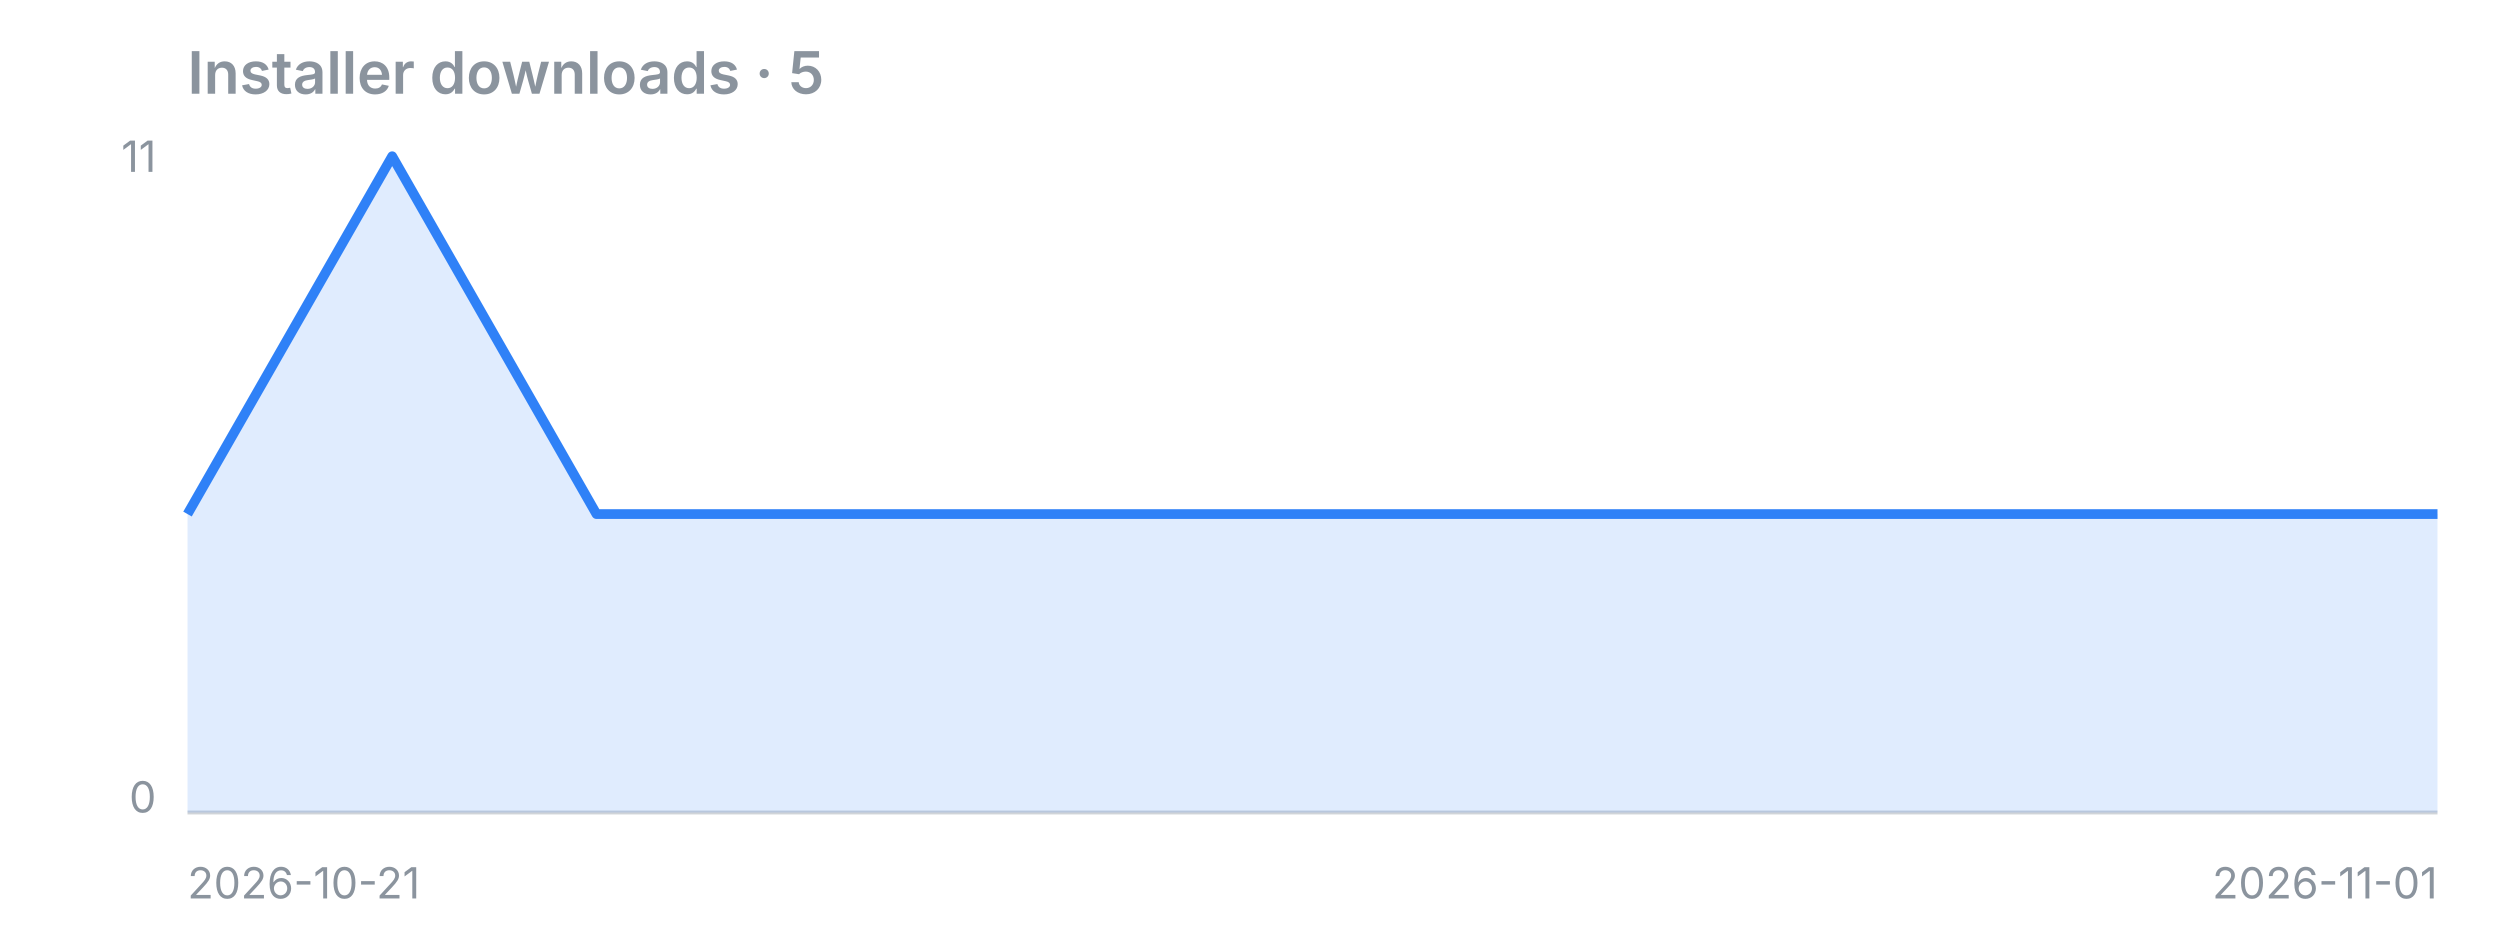
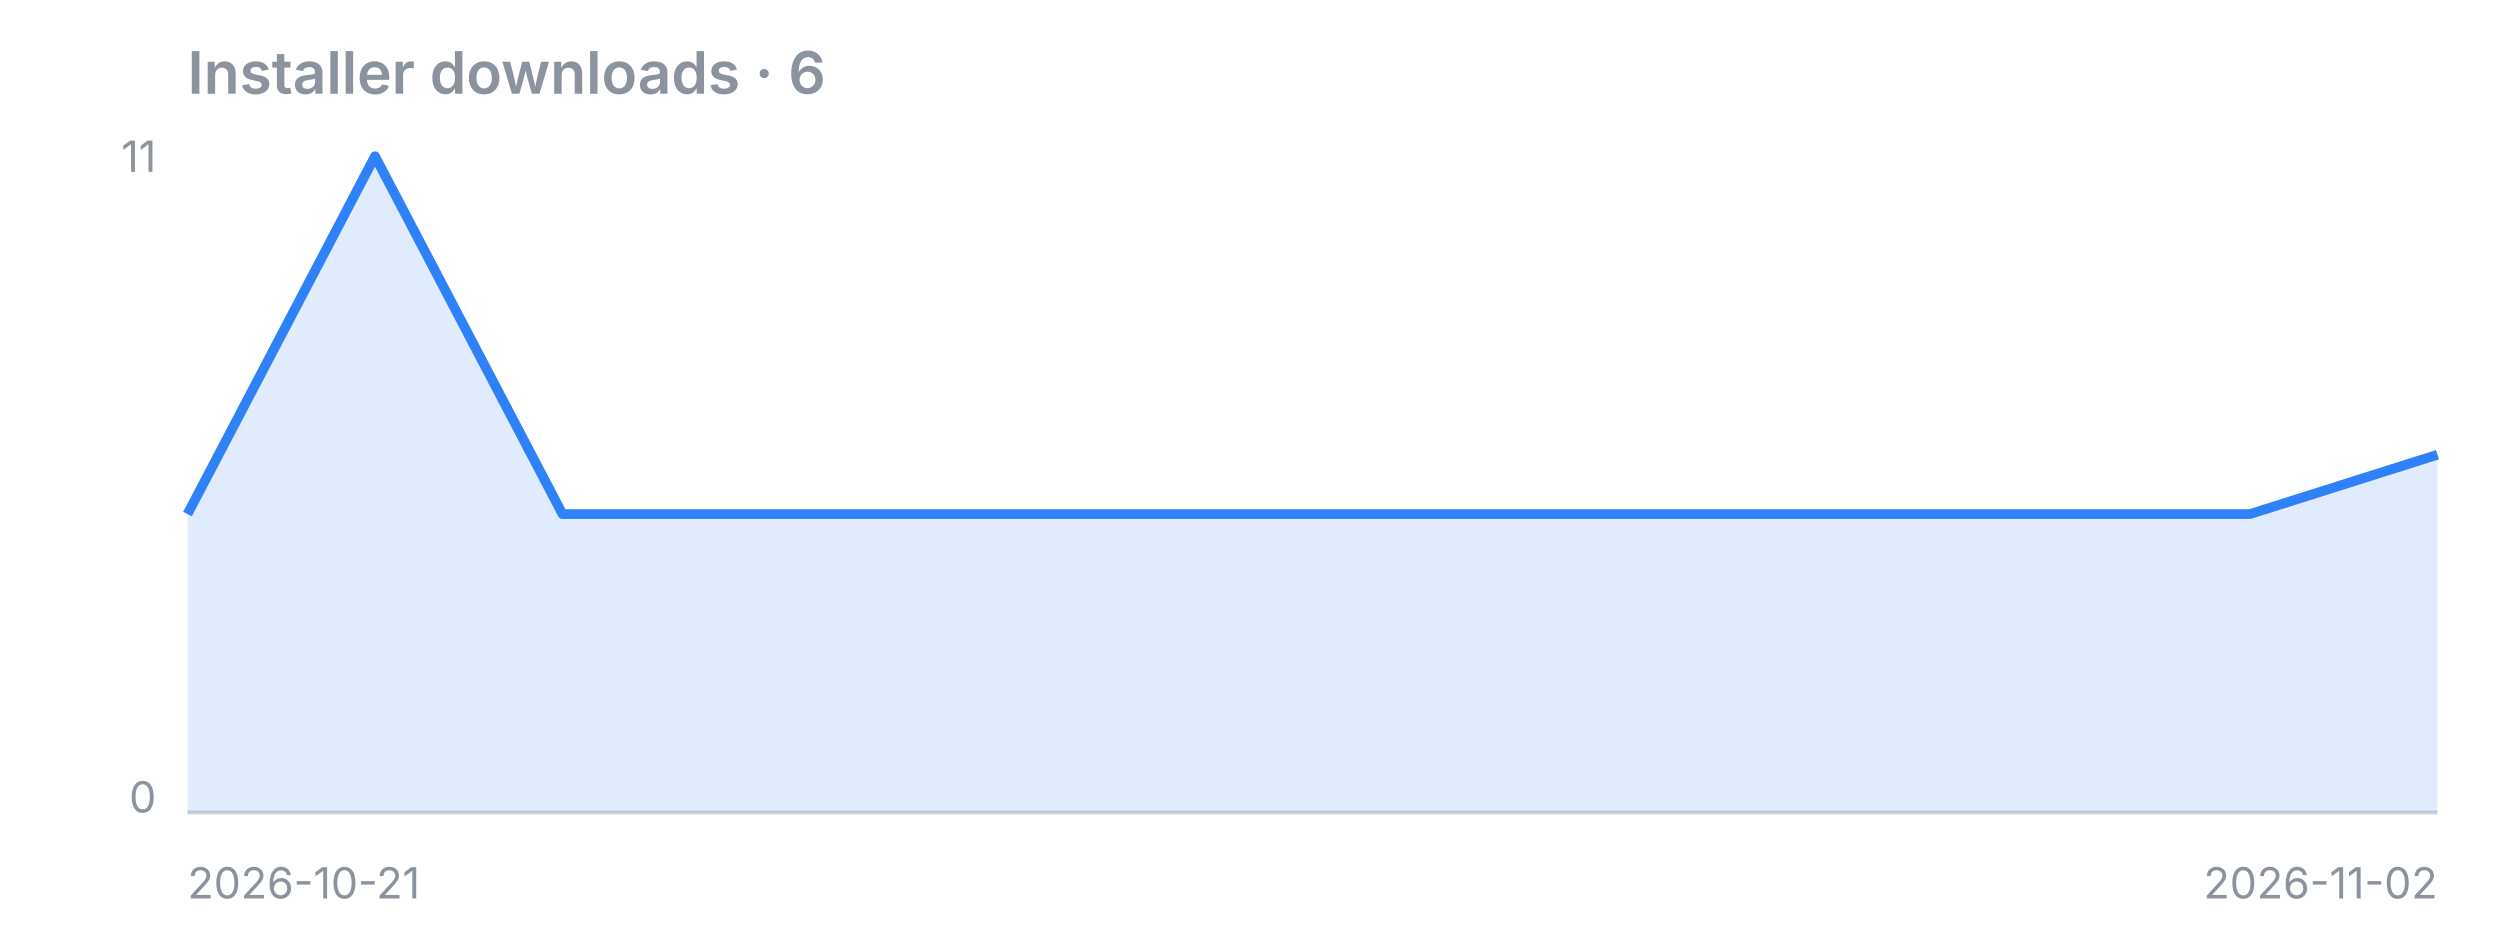
<svg xmlns="http://www.w3.org/2000/svg" width="640" height="240" viewBox="0 0 640 240">
-   <text x="48" y="24" font-family="-apple-system,Segoe UI,sans-serif" fill="#8b949e" font-size="15" font-weight="600">Installer downloads · 5</text>
+   <text x="48" y="24" font-family="-apple-system,Segoe UI,sans-serif" fill="#8b949e" font-size="15" font-weight="600">Installer downloads · 6</text>
  <line x1="48" y1="208" x2="624" y2="208" stroke="#8b949e" stroke-opacity="0.4" />
-   <polygon points="48,208 48.0,131.6 100.4,40.0 152.7,131.6 205.1,131.6 257.5,131.6 309.8,131.6 362.2,131.6 414.5,131.6 466.9,131.6 519.3,131.6 571.6,131.6 624.0,131.6 624,208" fill="#2f81f7" fill-opacity="0.15" />
-   <polyline points="48.0,131.6 100.4,40.0 152.7,131.6 205.1,131.6 257.5,131.6 309.8,131.6 362.2,131.6 414.5,131.6 466.9,131.6 519.3,131.6 571.6,131.6 624.0,131.6" fill="none" stroke="#2f81f7" stroke-width="2.5" stroke-linejoin="round" />
+   <polygon points="48,208 48.0,131.6 96.0,40.0 144.0,131.6 192.0,131.6 240.0,131.6 288.0,131.6 336.0,131.6 384.0,131.6 432.0,131.6 480.0,131.6 528.0,131.6 576.0,131.6 624.0,116.4 624,208" fill="#2f81f7" fill-opacity="0.15" />
+   <polyline points="48.0,131.6 96.0,40.0 144.0,131.6 192.0,131.6 240.0,131.6 288.0,131.6 336.0,131.6 384.0,131.6 432.0,131.6 480.0,131.6 528.0,131.6 576.0,131.6 624.0,116.4" fill="none" stroke="#2f81f7" stroke-width="2.5" stroke-linejoin="round" />
  <text x="40" y="44" font-family="-apple-system,Segoe UI,sans-serif" fill="#8b949e" font-size="11" text-anchor="end">11</text>
  <text x="40" y="208" font-family="-apple-system,Segoe UI,sans-serif" fill="#8b949e" font-size="11" text-anchor="end">0</text>
  <text x="48" y="230" font-family="-apple-system,Segoe UI,sans-serif" fill="#8b949e" font-size="11">2026-10-21</text>
-   <text x="624" y="230" font-family="-apple-system,Segoe UI,sans-serif" fill="#8b949e" font-size="11" text-anchor="end">2026-11-01</text>
+   <text x="624" y="230" font-family="-apple-system,Segoe UI,sans-serif" fill="#8b949e" font-size="11" text-anchor="end">2026-11-02</text>
</svg>
